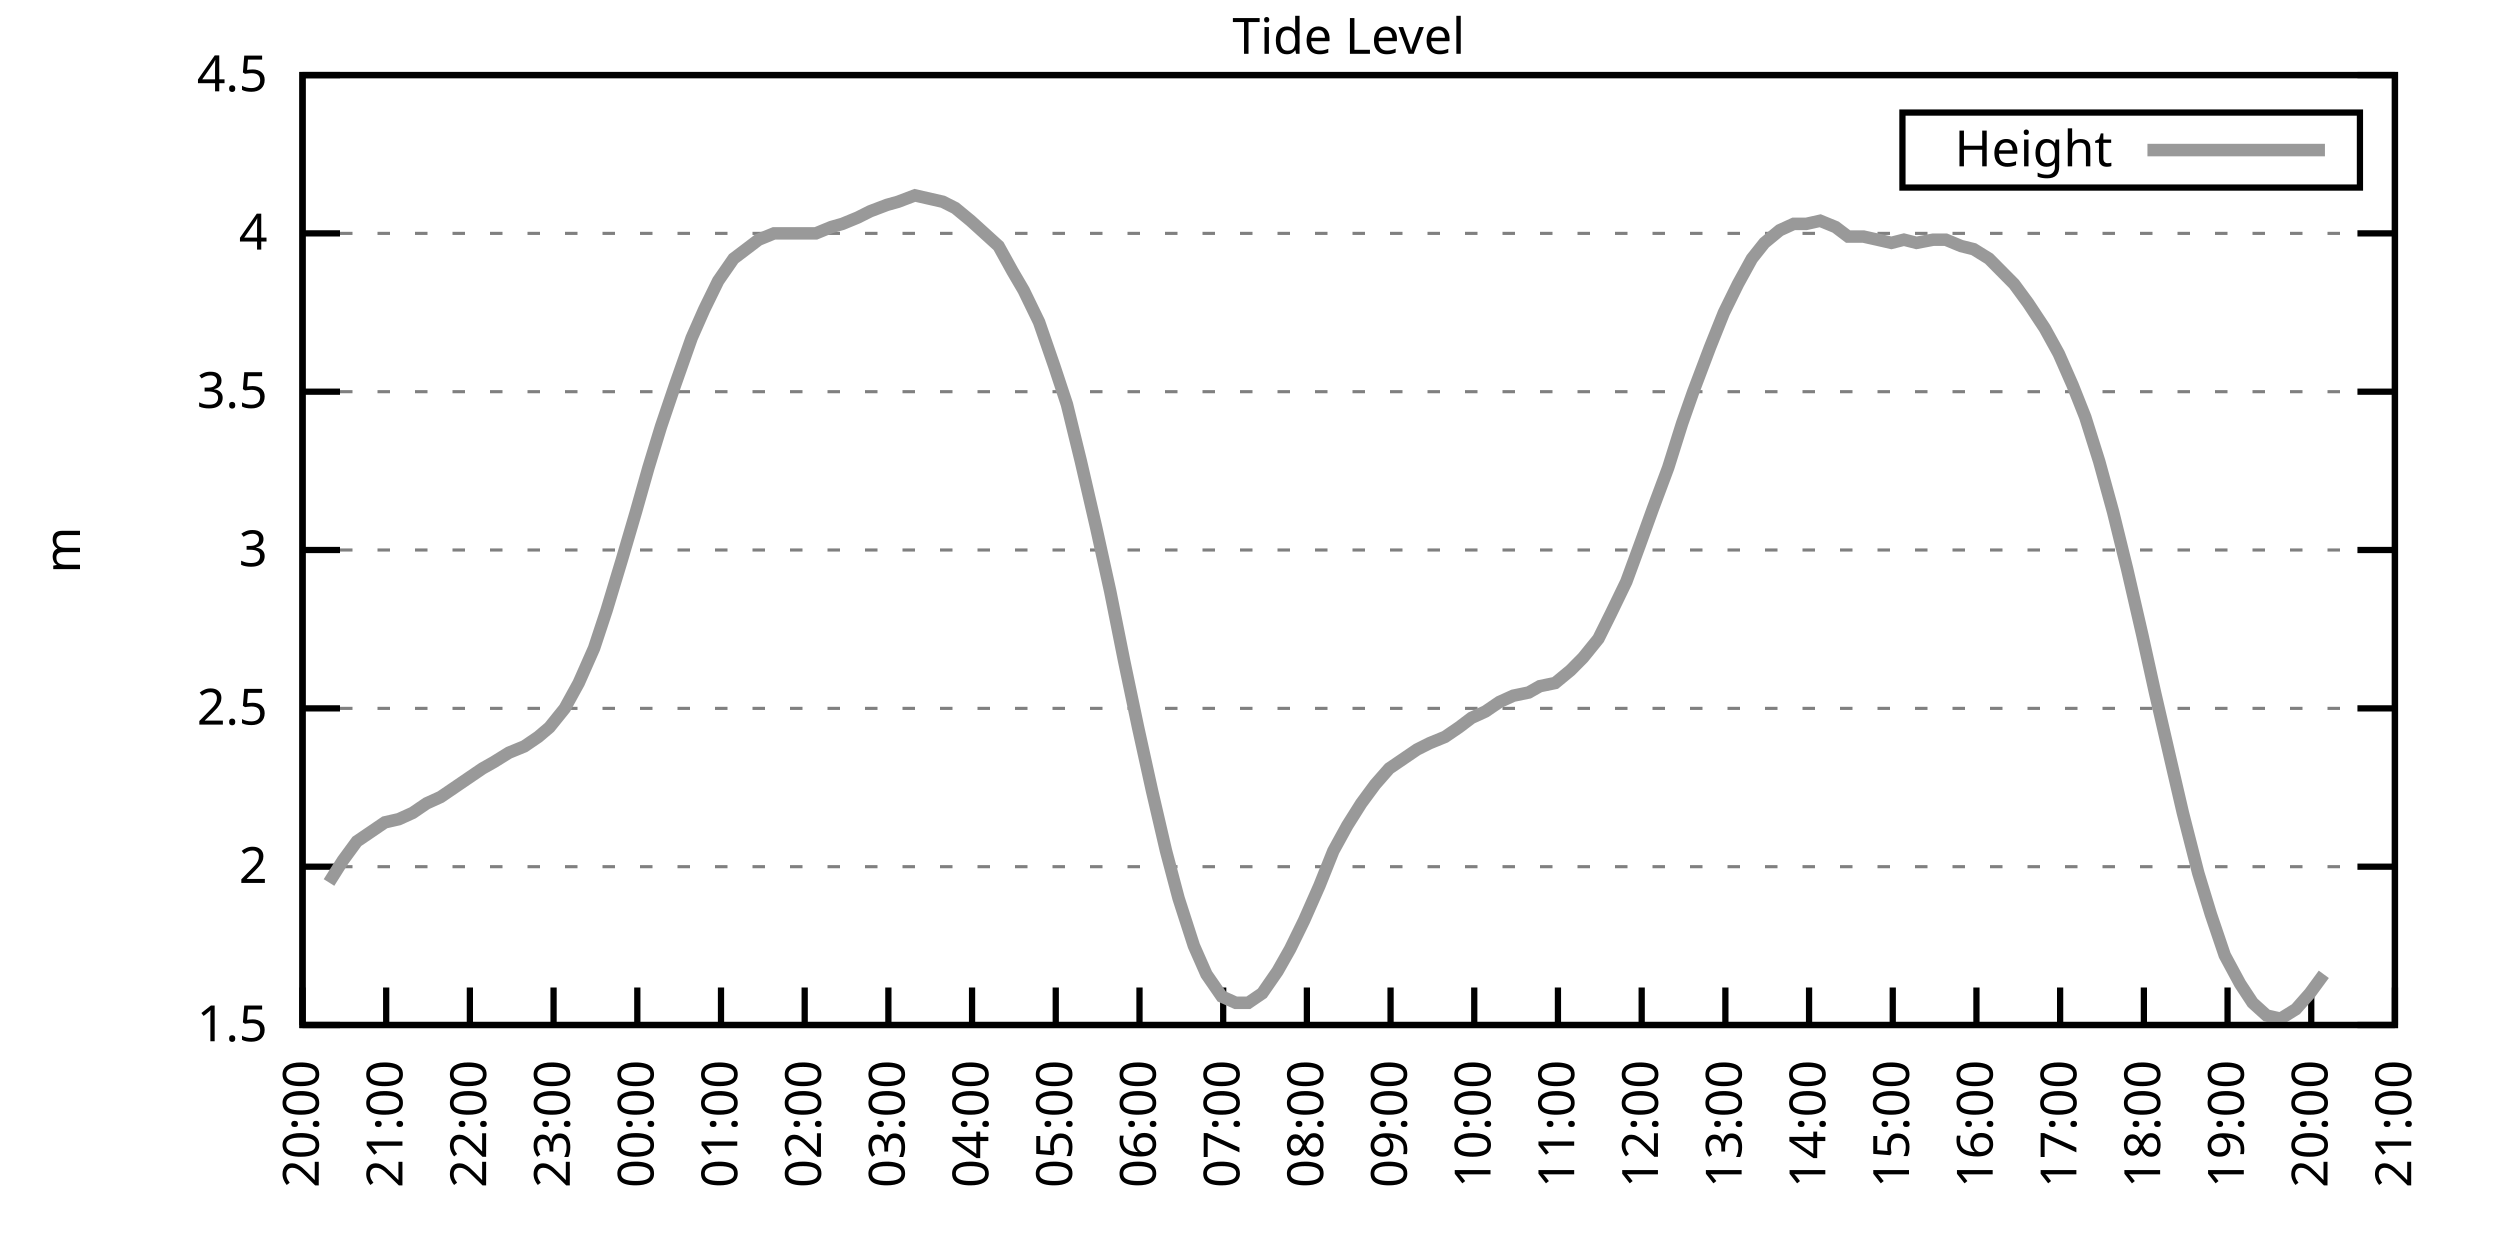
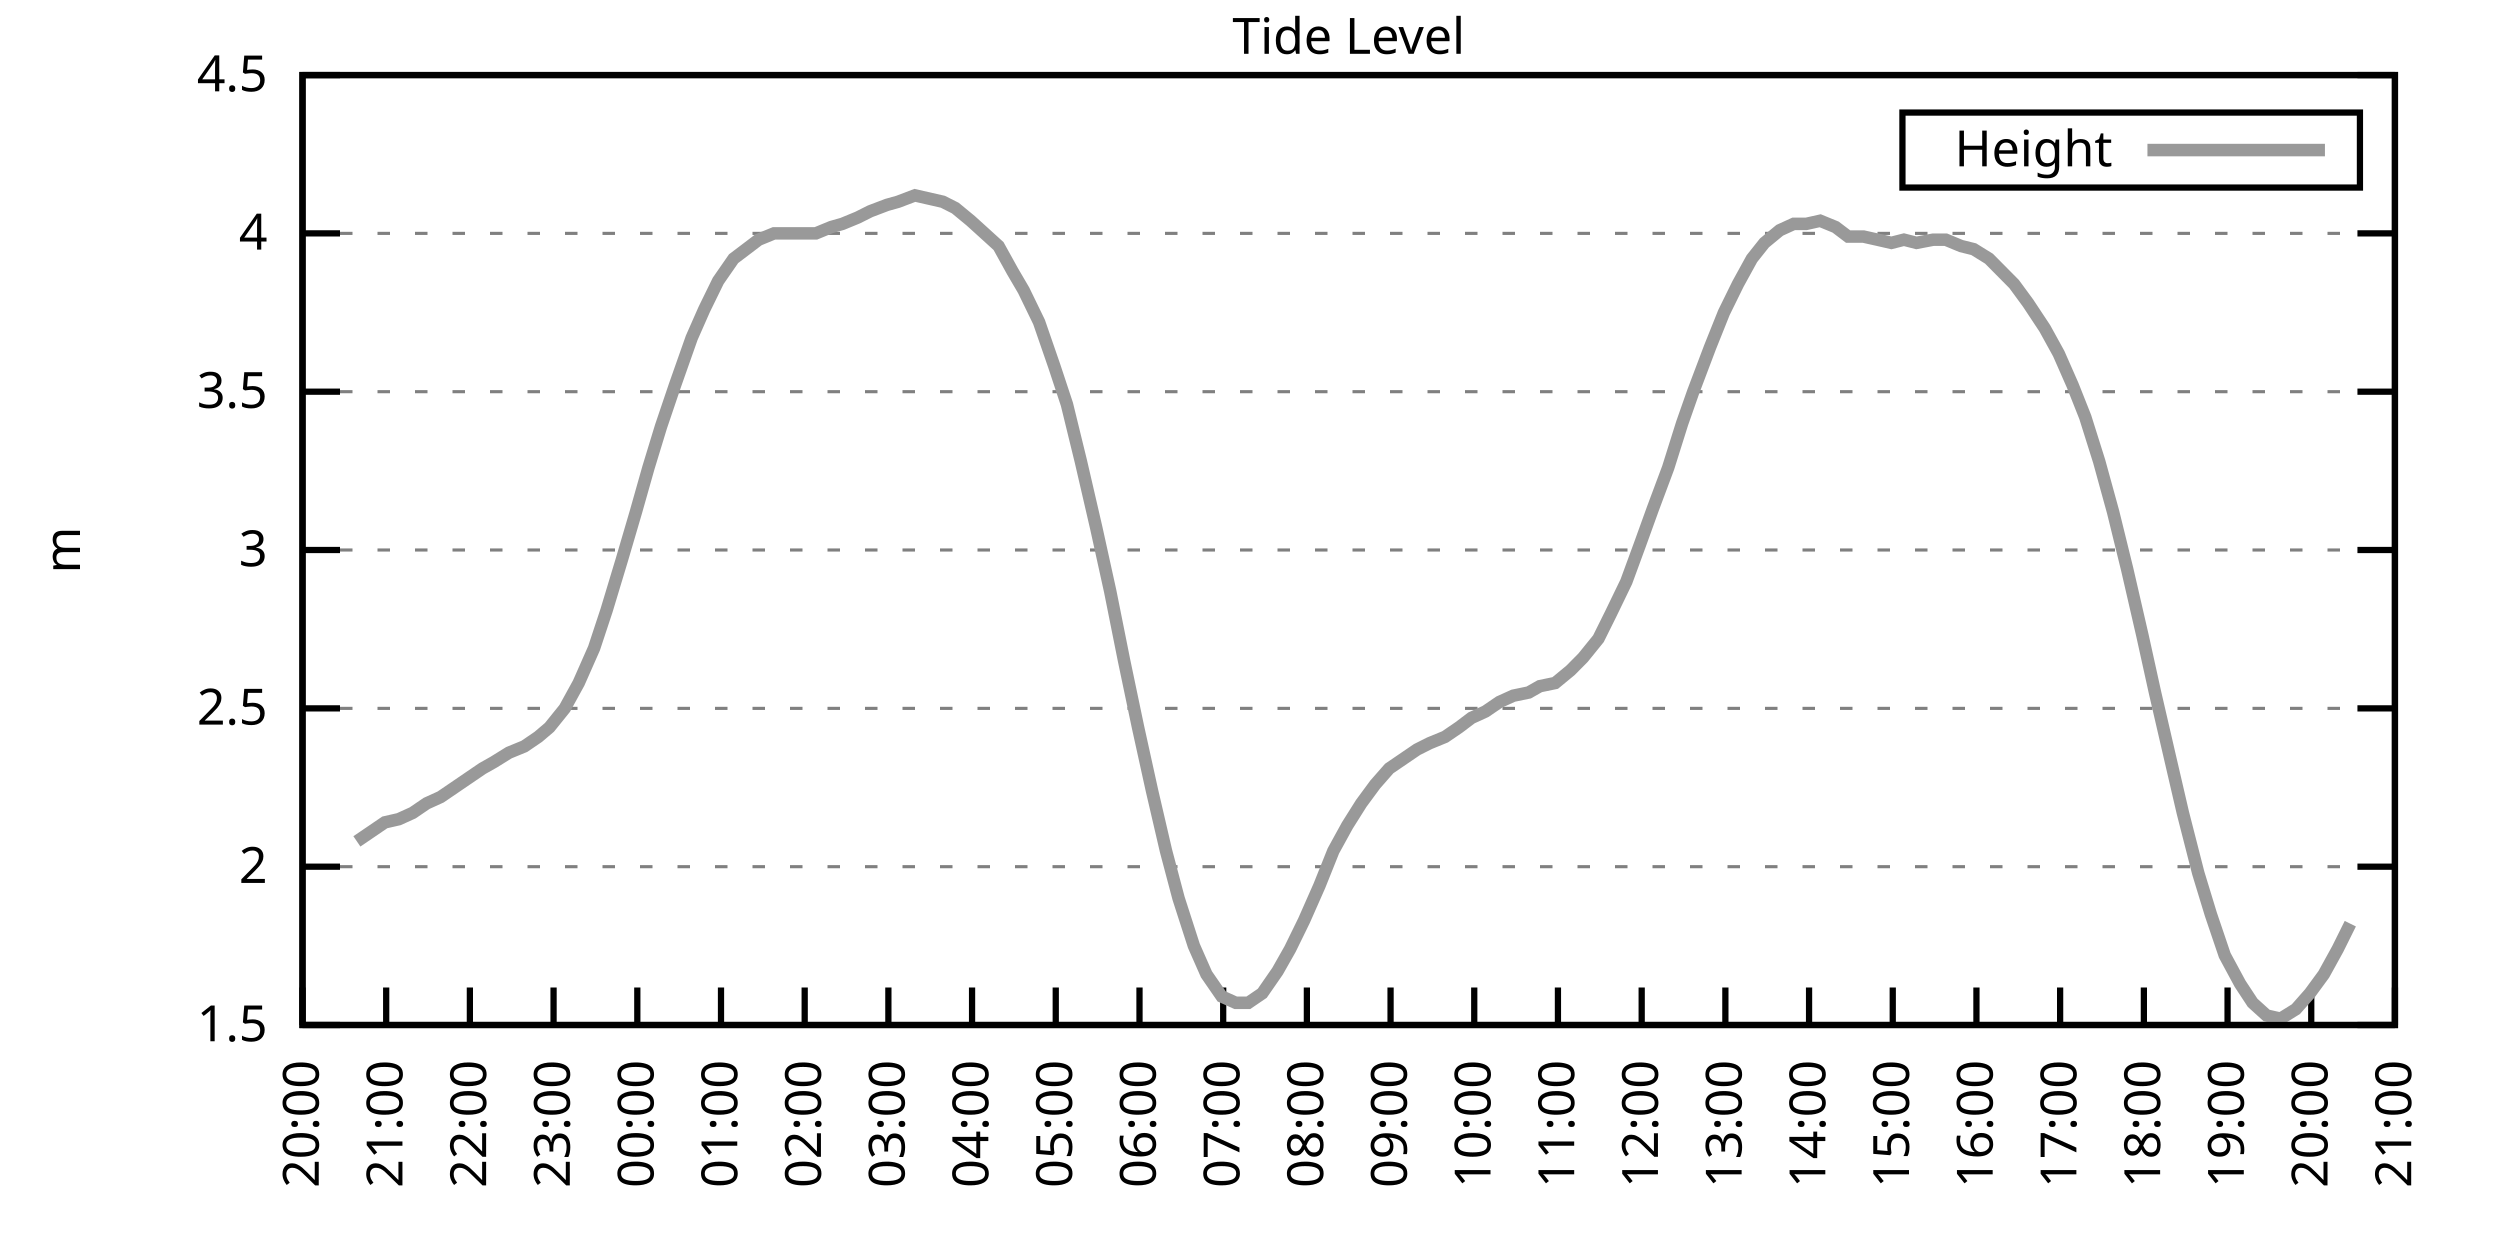
<svg xmlns="http://www.w3.org/2000/svg" xmlns:xlink="http://www.w3.org/1999/xlink" width="400" height="200" viewBox="0 0 400 200">
  <g id="gnuplot_canvas">
    <rect x="0" y="0" width="400" height="200" fill="none" />
    <defs>
      <circle id="gpDot" r="0.5" stroke-width="0.5" stroke="currentColor" />
      <path id="gpPt0" stroke-width="0.333" stroke="currentColor" d="M-1,0 h2 M0,-1 v2" />
      <path id="gpPt1" stroke-width="0.333" stroke="currentColor" d="M-1,-1 L1,1 M1,-1 L-1,1" />
      <path id="gpPt2" stroke-width="0.333" stroke="currentColor" d="M-1,0 L1,0 M0,-1 L0,1 M-1,-1 L1,1 M-1,1 L1,-1" />
      <rect id="gpPt3" stroke-width="0.333" stroke="currentColor" x="-1" y="-1" width="2" height="2" />
      <rect id="gpPt4" stroke-width="0.333" stroke="currentColor" fill="currentColor" x="-1" y="-1" width="2" height="2" />
      <circle id="gpPt5" stroke-width="0.333" stroke="currentColor" cx="0" cy="0" r="1" />
      <use xlink:href="#gpPt5" id="gpPt6" fill="currentColor" stroke="none" />
      <path id="gpPt7" stroke-width="0.333" stroke="currentColor" d="M0,-1.33 L-1.33,0.67 L1.33,0.67 z" />
      <use xlink:href="#gpPt7" id="gpPt8" fill="currentColor" stroke="none" />
      <use xlink:href="#gpPt7" id="gpPt9" stroke="currentColor" transform="rotate(180)" />
      <use xlink:href="#gpPt9" id="gpPt10" fill="currentColor" stroke="none" />
      <use xlink:href="#gpPt3" id="gpPt11" stroke="currentColor" transform="rotate(45)" />
      <use xlink:href="#gpPt11" id="gpPt12" fill="currentColor" stroke="none" />
      <path id="gpPt13" stroke-width="0.333" stroke="currentColor" d="M0,1.330 L1.265,0.411 L0.782,-1.067 L-0.782,-1.076 L-1.265,0.411 z" />
      <use xlink:href="#gpPt13" id="gpPt14" fill="currentColor" stroke="none" />
      <filter id="textbox" filterUnits="objectBoundingBox" x="0" y="0" height="1" width="1">
        <feFlood flood-color="white" flood-opacity="1" result="bgnd" />
        <feComposite in="SourceGraphic" in2="bgnd" operator="atop" />
      </filter>
      <filter id="greybox" filterUnits="objectBoundingBox" x="0" y="0" height="1" width="1">
        <feFlood flood-color="lightgrey" flood-opacity="1" result="grey" />
        <feComposite in="SourceGraphic" in2="grey" operator="atop" />
      </filter>
    </defs>
    <g fill="none" color="white" stroke="currentColor" stroke-width="1.00" stroke-linecap="butt" stroke-linejoin="miter">
</g>
    <g fill="none" color="black" stroke="currentColor" stroke-width="1.00" stroke-linecap="butt" stroke-linejoin="miter">
      <g stroke="none" shape-rendering="crispEdges">
        <polygon fill="rgb(255, 255, 255)" points="48.40,164.00 383.18,164.00 383.18,12.02 48.40,12.02 " />
      </g>
    </g>
    <g fill="none" color="black" stroke="currentColor" stroke-width="1.00" stroke-linecap="butt" stroke-linejoin="miter">
</g>
    <g fill="none" color="black" stroke="black" stroke-width="0.50" stroke-linecap="butt" stroke-linejoin="miter">
</g>
    <g fill="none" color="gray" stroke="currentColor" stroke-width="0.50" stroke-linecap="butt" stroke-linejoin="miter">
      <path stroke="gray" stroke-dasharray="2,4" class="gridline" d="M48.40,164.00 L383.19,164.00  " />
    </g>
    <g fill="none" color="gray" stroke="gray" stroke-width="1.00" stroke-linecap="butt" stroke-linejoin="miter">
</g>
    <g fill="none" color="black" stroke="currentColor" stroke-width="1.00" stroke-linecap="butt" stroke-linejoin="miter">
      <path stroke="black" d="M48.40,164.00 L54.40,164.00 M383.19,164.00 L377.19,164.00  " />
      <g transform="translate(42.80,166.60)" stroke="none" fill="black" font-family="Sans" font-size="8.00" text-anchor="end">
        <text>
          <tspan font-family="Sans"> 1.5</tspan>
        </text>
      </g>
    </g>
    <g fill="none" color="black" stroke="currentColor" stroke-width="1.00" stroke-linecap="butt" stroke-linejoin="miter">
</g>
    <g fill="none" color="black" stroke="black" stroke-width="0.50" stroke-linecap="butt" stroke-linejoin="miter">
</g>
    <g fill="none" color="gray" stroke="currentColor" stroke-width="0.50" stroke-linecap="butt" stroke-linejoin="miter">
      <path stroke="gray" stroke-dasharray="2,4" class="gridline" d="M48.40,138.67 L383.19,138.67  " />
    </g>
    <g fill="none" color="gray" stroke="gray" stroke-width="1.00" stroke-linecap="butt" stroke-linejoin="miter">
</g>
    <g fill="none" color="black" stroke="currentColor" stroke-width="1.00" stroke-linecap="butt" stroke-linejoin="miter">
      <path stroke="black" d="M48.40,138.67 L54.40,138.67 M383.19,138.67 L377.19,138.67  " />
      <g transform="translate(42.80,141.27)" stroke="none" fill="black" font-family="Sans" font-size="8.00" text-anchor="end">
        <text>
          <tspan font-family="Sans"> 2</tspan>
        </text>
      </g>
    </g>
    <g fill="none" color="black" stroke="currentColor" stroke-width="1.00" stroke-linecap="butt" stroke-linejoin="miter">
</g>
    <g fill="none" color="black" stroke="black" stroke-width="0.50" stroke-linecap="butt" stroke-linejoin="miter">
</g>
    <g fill="none" color="gray" stroke="currentColor" stroke-width="0.50" stroke-linecap="butt" stroke-linejoin="miter">
      <path stroke="gray" stroke-dasharray="2,4" class="gridline" d="M48.40,113.34 L383.19,113.34  " />
    </g>
    <g fill="none" color="gray" stroke="gray" stroke-width="1.00" stroke-linecap="butt" stroke-linejoin="miter">
</g>
    <g fill="none" color="black" stroke="currentColor" stroke-width="1.00" stroke-linecap="butt" stroke-linejoin="miter">
      <path stroke="black" d="M48.40,113.34 L54.40,113.34 M383.19,113.34 L377.19,113.34  " />
      <g transform="translate(42.80,115.94)" stroke="none" fill="black" font-family="Sans" font-size="8.00" text-anchor="end">
        <text>
          <tspan font-family="Sans"> 2.5</tspan>
        </text>
      </g>
    </g>
    <g fill="none" color="black" stroke="currentColor" stroke-width="1.00" stroke-linecap="butt" stroke-linejoin="miter">
</g>
    <g fill="none" color="black" stroke="black" stroke-width="0.50" stroke-linecap="butt" stroke-linejoin="miter">
</g>
    <g fill="none" color="gray" stroke="currentColor" stroke-width="0.50" stroke-linecap="butt" stroke-linejoin="miter">
      <path stroke="gray" stroke-dasharray="2,4" class="gridline" d="M48.40,88.00 L383.19,88.00  " />
    </g>
    <g fill="none" color="gray" stroke="gray" stroke-width="1.00" stroke-linecap="butt" stroke-linejoin="miter">
</g>
    <g fill="none" color="black" stroke="currentColor" stroke-width="1.00" stroke-linecap="butt" stroke-linejoin="miter">
      <path stroke="black" d="M48.40,88.00 L54.40,88.00 M383.19,88.00 L377.19,88.00  " />
      <g transform="translate(42.80,90.60)" stroke="none" fill="black" font-family="Sans" font-size="8.00" text-anchor="end">
        <text>
          <tspan font-family="Sans"> 3</tspan>
        </text>
      </g>
    </g>
    <g fill="none" color="black" stroke="currentColor" stroke-width="1.00" stroke-linecap="butt" stroke-linejoin="miter">
</g>
    <g fill="none" color="black" stroke="black" stroke-width="0.50" stroke-linecap="butt" stroke-linejoin="miter">
</g>
    <g fill="none" color="gray" stroke="currentColor" stroke-width="0.50" stroke-linecap="butt" stroke-linejoin="miter">
      <path stroke="gray" stroke-dasharray="2,4" class="gridline" d="M48.40,62.67 L383.19,62.67  " />
    </g>
    <g fill="none" color="gray" stroke="gray" stroke-width="1.00" stroke-linecap="butt" stroke-linejoin="miter">
</g>
    <g fill="none" color="black" stroke="currentColor" stroke-width="1.00" stroke-linecap="butt" stroke-linejoin="miter">
      <path stroke="black" d="M48.40,62.67 L54.40,62.67 M383.19,62.67 L377.19,62.67  " />
      <g transform="translate(42.80,65.27)" stroke="none" fill="black" font-family="Sans" font-size="8.00" text-anchor="end">
        <text>
          <tspan font-family="Sans"> 3.5</tspan>
        </text>
      </g>
    </g>
    <g fill="none" color="black" stroke="currentColor" stroke-width="1.00" stroke-linecap="butt" stroke-linejoin="miter">
</g>
    <g fill="none" color="black" stroke="black" stroke-width="0.50" stroke-linecap="butt" stroke-linejoin="miter">
</g>
    <g fill="none" color="gray" stroke="currentColor" stroke-width="0.50" stroke-linecap="butt" stroke-linejoin="miter">
      <path stroke="gray" stroke-dasharray="2,4" class="gridline" d="M48.40,37.34 L383.19,37.34  " />
    </g>
    <g fill="none" color="gray" stroke="gray" stroke-width="1.00" stroke-linecap="butt" stroke-linejoin="miter">
</g>
    <g fill="none" color="black" stroke="currentColor" stroke-width="1.00" stroke-linecap="butt" stroke-linejoin="miter">
      <path stroke="black" d="M48.40,37.34 L54.40,37.34 M383.19,37.34 L377.19,37.34  " />
      <g transform="translate(42.80,39.94)" stroke="none" fill="black" font-family="Sans" font-size="8.00" text-anchor="end">
        <text>
          <tspan font-family="Sans"> 4</tspan>
        </text>
      </g>
    </g>
    <g fill="none" color="black" stroke="currentColor" stroke-width="1.00" stroke-linecap="butt" stroke-linejoin="miter">
</g>
    <g fill="none" color="black" stroke="black" stroke-width="0.50" stroke-linecap="butt" stroke-linejoin="miter">
</g>
    <g fill="none" color="gray" stroke="currentColor" stroke-width="0.50" stroke-linecap="butt" stroke-linejoin="miter">
      <path stroke="gray" stroke-dasharray="2,4" class="gridline" d="M48.40,12.01 L383.19,12.01  " />
    </g>
    <g fill="none" color="gray" stroke="gray" stroke-width="1.00" stroke-linecap="butt" stroke-linejoin="miter">
</g>
    <g fill="none" color="black" stroke="currentColor" stroke-width="1.00" stroke-linecap="butt" stroke-linejoin="miter">
      <path stroke="black" d="M48.40,12.01 L54.40,12.01 M383.19,12.01 L377.19,12.01  " />
      <g transform="translate(42.80,14.61)" stroke="none" fill="black" font-family="Sans" font-size="8.00" text-anchor="end">
        <text>
          <tspan font-family="Sans"> 4.5</tspan>
        </text>
      </g>
    </g>
    <g fill="none" color="black" stroke="currentColor" stroke-width="1.00" stroke-linecap="butt" stroke-linejoin="miter">
      <path stroke="black" d="M48.40,164.00 L48.40,158.00  " />
      <g transform="translate(51.00,169.60) rotate(270.00)" stroke="none" fill="black" font-family="Sans" font-size="8.00" text-anchor="end">
        <text>
          <tspan font-family="Sans">20:00</tspan>
        </text>
      </g>
    </g>
    <g fill="none" color="black" stroke="currentColor" stroke-width="1.00" stroke-linecap="butt" stroke-linejoin="miter">
      <path stroke="black" d="M61.79,164.00 L61.79,158.00  " />
      <g transform="translate(64.39,169.60) rotate(270.00)" stroke="none" fill="black" font-family="Sans" font-size="8.00" text-anchor="end">
        <text>
          <tspan font-family="Sans">21:00</tspan>
        </text>
      </g>
    </g>
    <g fill="none" color="black" stroke="currentColor" stroke-width="1.00" stroke-linecap="butt" stroke-linejoin="miter">
      <path stroke="black" d="M75.18,164.00 L75.18,158.00  " />
      <g transform="translate(77.78,169.60) rotate(270.00)" stroke="none" fill="black" font-family="Sans" font-size="8.00" text-anchor="end">
        <text>
          <tspan font-family="Sans">22:00</tspan>
        </text>
      </g>
    </g>
    <g fill="none" color="black" stroke="currentColor" stroke-width="1.00" stroke-linecap="butt" stroke-linejoin="miter">
      <path stroke="black" d="M88.57,164.00 L88.57,158.00  " />
      <g transform="translate(91.17,169.60) rotate(270.00)" stroke="none" fill="black" font-family="Sans" font-size="8.00" text-anchor="end">
        <text>
          <tspan font-family="Sans">23:00</tspan>
        </text>
      </g>
    </g>
    <g fill="none" color="black" stroke="currentColor" stroke-width="1.00" stroke-linecap="butt" stroke-linejoin="miter">
      <path stroke="black" d="M101.97,164.00 L101.97,158.00  " />
      <g transform="translate(104.57,169.60) rotate(270.00)" stroke="none" fill="black" font-family="Sans" font-size="8.00" text-anchor="end">
        <text>
          <tspan font-family="Sans">00:00</tspan>
        </text>
      </g>
    </g>
    <g fill="none" color="black" stroke="currentColor" stroke-width="1.00" stroke-linecap="butt" stroke-linejoin="miter">
      <path stroke="black" d="M115.36,164.00 L115.36,158.00  " />
      <g transform="translate(117.96,169.60) rotate(270.00)" stroke="none" fill="black" font-family="Sans" font-size="8.00" text-anchor="end">
        <text>
          <tspan font-family="Sans">01:00</tspan>
        </text>
      </g>
    </g>
    <g fill="none" color="black" stroke="currentColor" stroke-width="1.00" stroke-linecap="butt" stroke-linejoin="miter">
      <path stroke="black" d="M128.75,164.00 L128.75,158.00  " />
      <g transform="translate(131.35,169.60) rotate(270.00)" stroke="none" fill="black" font-family="Sans" font-size="8.00" text-anchor="end">
        <text>
          <tspan font-family="Sans">02:00</tspan>
        </text>
      </g>
    </g>
    <g fill="none" color="black" stroke="currentColor" stroke-width="1.00" stroke-linecap="butt" stroke-linejoin="miter">
      <path stroke="black" d="M142.14,164.00 L142.14,158.00  " />
      <g transform="translate(144.74,169.60) rotate(270.00)" stroke="none" fill="black" font-family="Sans" font-size="8.00" text-anchor="end">
        <text>
          <tspan font-family="Sans">03:00</tspan>
        </text>
      </g>
    </g>
    <g fill="none" color="black" stroke="currentColor" stroke-width="1.00" stroke-linecap="butt" stroke-linejoin="miter">
      <path stroke="black" d="M155.53,164.00 L155.53,158.00  " />
      <g transform="translate(158.13,169.60) rotate(270.00)" stroke="none" fill="black" font-family="Sans" font-size="8.00" text-anchor="end">
        <text>
          <tspan font-family="Sans">04:00</tspan>
        </text>
      </g>
    </g>
    <g fill="none" color="black" stroke="currentColor" stroke-width="1.00" stroke-linecap="butt" stroke-linejoin="miter">
      <path stroke="black" d="M168.92,164.00 L168.92,158.00  " />
      <g transform="translate(171.52,169.60) rotate(270.00)" stroke="none" fill="black" font-family="Sans" font-size="8.00" text-anchor="end">
        <text>
          <tspan font-family="Sans">05:00</tspan>
        </text>
      </g>
    </g>
    <g fill="none" color="black" stroke="currentColor" stroke-width="1.00" stroke-linecap="butt" stroke-linejoin="miter">
      <path stroke="black" d="M182.32,164.00 L182.32,158.00  " />
      <g transform="translate(184.92,169.60) rotate(270.00)" stroke="none" fill="black" font-family="Sans" font-size="8.00" text-anchor="end">
        <text>
          <tspan font-family="Sans">06:00</tspan>
        </text>
      </g>
    </g>
    <g fill="none" color="black" stroke="currentColor" stroke-width="1.00" stroke-linecap="butt" stroke-linejoin="miter">
      <path stroke="black" d="M195.71,164.00 L195.71,158.00  " />
      <g transform="translate(198.31,169.60) rotate(270.00)" stroke="none" fill="black" font-family="Sans" font-size="8.00" text-anchor="end">
        <text>
          <tspan font-family="Sans">07:00</tspan>
        </text>
      </g>
    </g>
    <g fill="none" color="black" stroke="currentColor" stroke-width="1.00" stroke-linecap="butt" stroke-linejoin="miter">
      <path stroke="black" d="M209.10,164.00 L209.10,158.00  " />
      <g transform="translate(211.70,169.60) rotate(270.00)" stroke="none" fill="black" font-family="Sans" font-size="8.00" text-anchor="end">
        <text>
          <tspan font-family="Sans">08:00</tspan>
        </text>
      </g>
    </g>
    <g fill="none" color="black" stroke="currentColor" stroke-width="1.00" stroke-linecap="butt" stroke-linejoin="miter">
      <path stroke="black" d="M222.49,164.00 L222.49,158.00  " />
      <g transform="translate(225.09,169.60) rotate(270.00)" stroke="none" fill="black" font-family="Sans" font-size="8.00" text-anchor="end">
        <text>
          <tspan font-family="Sans">09:00</tspan>
        </text>
      </g>
    </g>
    <g fill="none" color="black" stroke="currentColor" stroke-width="1.00" stroke-linecap="butt" stroke-linejoin="miter">
      <path stroke="black" d="M235.88,164.00 L235.88,158.00  " />
      <g transform="translate(238.48,169.60) rotate(270.00)" stroke="none" fill="black" font-family="Sans" font-size="8.00" text-anchor="end">
        <text>
          <tspan font-family="Sans">10:00</tspan>
        </text>
      </g>
    </g>
    <g fill="none" color="black" stroke="currentColor" stroke-width="1.00" stroke-linecap="butt" stroke-linejoin="miter">
      <path stroke="black" d="M249.27,164.00 L249.27,158.00  " />
      <g transform="translate(251.87,169.60) rotate(270.00)" stroke="none" fill="black" font-family="Sans" font-size="8.00" text-anchor="end">
        <text>
          <tspan font-family="Sans">11:00</tspan>
        </text>
      </g>
    </g>
    <g fill="none" color="black" stroke="currentColor" stroke-width="1.00" stroke-linecap="butt" stroke-linejoin="miter">
      <path stroke="black" d="M262.67,164.00 L262.67,158.00  " />
      <g transform="translate(265.27,169.60) rotate(270.00)" stroke="none" fill="black" font-family="Sans" font-size="8.00" text-anchor="end">
        <text>
          <tspan font-family="Sans">12:00</tspan>
        </text>
      </g>
    </g>
    <g fill="none" color="black" stroke="currentColor" stroke-width="1.00" stroke-linecap="butt" stroke-linejoin="miter">
      <path stroke="black" d="M276.06,164.00 L276.06,158.00  " />
      <g transform="translate(278.66,169.60) rotate(270.00)" stroke="none" fill="black" font-family="Sans" font-size="8.00" text-anchor="end">
        <text>
          <tspan font-family="Sans">13:00</tspan>
        </text>
      </g>
    </g>
    <g fill="none" color="black" stroke="currentColor" stroke-width="1.00" stroke-linecap="butt" stroke-linejoin="miter">
      <path stroke="black" d="M289.45,164.00 L289.45,158.00  " />
      <g transform="translate(292.05,169.60) rotate(270.00)" stroke="none" fill="black" font-family="Sans" font-size="8.00" text-anchor="end">
        <text>
          <tspan font-family="Sans">14:00</tspan>
        </text>
      </g>
    </g>
    <g fill="none" color="black" stroke="currentColor" stroke-width="1.00" stroke-linecap="butt" stroke-linejoin="miter">
      <path stroke="black" d="M302.84,164.00 L302.84,158.00  " />
      <g transform="translate(305.44,169.60) rotate(270.00)" stroke="none" fill="black" font-family="Sans" font-size="8.00" text-anchor="end">
        <text>
          <tspan font-family="Sans">15:00</tspan>
        </text>
      </g>
    </g>
    <g fill="none" color="black" stroke="currentColor" stroke-width="1.00" stroke-linecap="butt" stroke-linejoin="miter">
      <path stroke="black" d="M316.23,164.00 L316.23,158.00  " />
      <g transform="translate(318.83,169.60) rotate(270.00)" stroke="none" fill="black" font-family="Sans" font-size="8.00" text-anchor="end">
        <text>
          <tspan font-family="Sans">16:00</tspan>
        </text>
      </g>
    </g>
    <g fill="none" color="black" stroke="currentColor" stroke-width="1.00" stroke-linecap="butt" stroke-linejoin="miter">
      <path stroke="black" d="M329.62,164.00 L329.62,158.00  " />
      <g transform="translate(332.22,169.60) rotate(270.00)" stroke="none" fill="black" font-family="Sans" font-size="8.00" text-anchor="end">
        <text>
          <tspan font-family="Sans">17:00</tspan>
        </text>
      </g>
    </g>
    <g fill="none" color="black" stroke="currentColor" stroke-width="1.00" stroke-linecap="butt" stroke-linejoin="miter">
      <path stroke="black" d="M343.02,164.00 L343.02,158.00  " />
      <g transform="translate(345.62,169.60) rotate(270.00)" stroke="none" fill="black" font-family="Sans" font-size="8.00" text-anchor="end">
        <text>
          <tspan font-family="Sans">18:00</tspan>
        </text>
      </g>
    </g>
    <g fill="none" color="black" stroke="currentColor" stroke-width="1.00" stroke-linecap="butt" stroke-linejoin="miter">
      <path stroke="black" d="M356.41,164.00 L356.41,158.00  " />
      <g transform="translate(359.01,169.60) rotate(270.00)" stroke="none" fill="black" font-family="Sans" font-size="8.00" text-anchor="end">
        <text>
          <tspan font-family="Sans">19:00</tspan>
        </text>
      </g>
    </g>
    <g fill="none" color="black" stroke="currentColor" stroke-width="1.00" stroke-linecap="butt" stroke-linejoin="miter">
      <path stroke="black" d="M369.80,164.00 L369.80,158.00  " />
      <g transform="translate(372.40,169.60) rotate(270.00)" stroke="none" fill="black" font-family="Sans" font-size="8.00" text-anchor="end">
        <text>
          <tspan font-family="Sans">20:00</tspan>
        </text>
      </g>
    </g>
    <g fill="none" color="black" stroke="currentColor" stroke-width="1.00" stroke-linecap="butt" stroke-linejoin="miter">
      <path stroke="black" d="M383.19,164.00 L383.19,158.00  " />
      <g transform="translate(385.79,169.60) rotate(270.00)" stroke="none" fill="black" font-family="Sans" font-size="8.00" text-anchor="end">
        <text>
          <tspan font-family="Sans">21:00</tspan>
        </text>
      </g>
    </g>
    <g fill="none" color="black" stroke="currentColor" stroke-width="1.00" stroke-linecap="butt" stroke-linejoin="miter">
</g>
    <g fill="none" color="black" stroke="currentColor" stroke-width="1.00" stroke-linecap="butt" stroke-linejoin="miter">
      <path stroke="black" d="M48.40,12.01 L48.40,164.00 L383.19,164.00 L383.19,12.01 L48.40,12.01 Z  " />
    </g>
    <g fill="none" color="black" stroke="currentColor" stroke-width="1.00" stroke-linecap="butt" stroke-linejoin="miter">
</g>
    <g fill="none" color="black" stroke="currentColor" stroke-width="1.00" stroke-linecap="butt" stroke-linejoin="miter">
      <path stroke="black" d="M304.39,30.01 L304.39,18.01 L377.59,18.01 L377.59,30.01 L304.39,30.01 Z  " />
    </g>
    <g id="Tide_level_plot_1">
      <g fill="none" color="white" stroke="black" stroke-width="2.00" stroke-linecap="butt" stroke-linejoin="miter">
</g>
      <g fill="none" color="black" stroke="currentColor" stroke-width="2.00" stroke-linecap="butt" stroke-linejoin="miter">
        <g transform="translate(337.99,26.61)" stroke="none" fill="black" font-family="Sans" font-size="8.00" text-anchor="end">
          <text>
            <tspan font-family="Sans">Height</tspan>
          </text>
        </g>
      </g>
      <g fill="none" color="black" stroke="currentColor" stroke-width="2.00" stroke-linecap="butt" stroke-linejoin="miter">
-         <path stroke="rgb(153, 153, 153)" d="M343.59,24.01 L371.99,24.01 M52.64,141.20 L54.87,137.66 L57.10,134.62 L59.34,133.10 L61.57,131.58 L63.80,131.07   L66.03,130.06 L68.26,128.54 L70.50,127.52 L72.73,126.00 L74.96,124.48 L77.19,122.96 L78.98,121.95 L81.43,120.43   L83.89,119.42 L86.12,117.90 L87.91,116.38 L90.36,113.34 L92.59,109.28 L95.05,103.71 L97.06,97.63 L99.51,89.52   L101.74,81.93 L103.75,74.83 L105.76,68.25 L107.99,61.66 L110.67,54.06 L112.68,49.50 L114.91,44.94 L117.37,41.39   L119.38,39.87 L121.38,38.35 L123.84,37.34 L126.07,37.34 L128.30,37.34 L130.54,37.34 L132.99,36.33 L134.78,35.82   L137.23,34.81 L139.24,33.80 L141.92,32.78 L143.70,32.28 L146.38,31.26 L150.85,32.28 L152.85,33.29 L155.31,35.32   L157.54,37.34 L159.77,39.37 L162.01,43.42 L163.79,46.46 L166.25,51.53 L168.70,58.62 L170.71,64.70 L172.94,73.82   L175.40,84.46 L177.63,94.59 L179.86,105.74 L182.09,116.38 L184.32,126.51 L186.56,136.14 L188.57,143.73 L191.02,151.33   L193.03,155.89 L195.48,159.44 L197.72,160.45 L199.73,160.45 L201.96,158.93 L204.41,155.39 L206.42,151.84 L208.65,147.28   L211.11,141.71 L213.34,136.14 L215.57,132.08 L217.80,128.54 L220.04,125.50 L222.27,122.96 L224.50,121.44 L226.73,119.92   L228.74,118.91 L231.20,117.90 L233.43,116.38 L235.44,114.86 L237.67,113.84 L239.90,112.32 L242.13,111.31 L244.59,110.80   L246.37,109.79 L248.83,109.28 L251.28,107.26 L253.29,105.23 L255.75,102.19 L257.76,98.14 L260.21,93.07 L262.44,86.99   L264.45,81.42 L266.91,74.83 L269.14,67.74 L270.92,62.67 L273.60,55.58 L275.83,50.01 L278.07,45.45 L280.30,41.39   L282.31,38.86 L284.76,36.84 L286.99,35.82 L289.00,35.82 L291.23,35.32 L293.69,36.33 L295.70,37.85 L298.15,37.85   L300.39,38.35 L302.62,38.86 L304.63,38.35 L306.63,38.86 L309.31,38.35 L311.32,38.35 L313.78,39.37 L315.79,39.87   L318.24,41.39 L320.25,43.42 L322.26,45.45 L324.49,48.49 L327.17,52.54 L329.40,56.59 L331.63,61.66 L333.64,66.73   L335.87,73.82 L338.10,81.93 L340.34,91.04 L342.79,101.68 L344.80,110.80 L347.26,121.44 L349.26,130.06 L351.72,139.68   L353.73,146.27 L355.96,152.85 L358.42,157.41 L360.42,160.45 L362.66,162.48 L364.89,162.99 L367.34,161.47 L369.58,158.93   L371.81,155.89  " />
+         <path stroke="rgb(153, 153, 153)" d="M343.59,24.01 L371.99,24.01 M57.10,134.62 L59.34,133.10 L61.57,131.58 L63.80,131.07 L66.03,130.06 L68.26,128.54   L70.50,127.52 L72.73,126.00 L74.96,124.48 L77.19,122.96 L78.98,121.95 L81.43,120.43 L83.89,119.42 L86.12,117.90   L87.91,116.38 L90.36,113.34 L92.59,109.28 L95.05,103.71 L97.06,97.63 L99.51,89.52 L101.74,81.93 L103.75,74.83   L105.76,68.25 L107.99,61.66 L110.67,54.06 L112.68,49.50 L114.91,44.94 L117.37,41.39 L119.38,39.87 L121.38,38.35   L123.84,37.34 L126.07,37.34 L128.30,37.34 L130.54,37.34 L132.99,36.33 L134.78,35.82 L137.23,34.81 L139.24,33.80   L141.92,32.78 L143.70,32.28 L146.38,31.26 L150.85,32.28 L152.85,33.29 L155.31,35.32 L157.54,37.34 L159.77,39.37   L162.01,43.42 L163.79,46.46 L166.25,51.53 L168.70,58.62 L170.71,64.70 L172.94,73.82 L175.40,84.46 L177.63,94.59   L179.86,105.74 L182.09,116.38 L184.32,126.51 L186.56,136.14 L188.57,143.73 L191.02,151.33 L193.03,155.89 L195.48,159.44   L197.72,160.45 L199.73,160.45 L201.96,158.93 L204.41,155.39 L206.42,151.84 L208.65,147.28 L211.11,141.71 L213.34,136.14   L215.57,132.08 L217.80,128.54 L220.04,125.50 L222.27,122.96 L224.50,121.44 L226.73,119.92 L228.74,118.91 L231.20,117.90   L233.43,116.38 L235.44,114.86 L237.67,113.84 L239.90,112.32 L242.13,111.31 L244.59,110.80 L246.37,109.79 L248.83,109.28   L251.28,107.26 L253.29,105.23 L255.75,102.19 L257.76,98.14 L260.21,93.07 L262.44,86.99 L264.45,81.42 L266.91,74.83   L269.14,67.74 L270.92,62.67 L273.60,55.58 L275.83,50.01 L278.07,45.45 L280.30,41.39 L282.31,38.86 L284.76,36.84   L286.99,35.82 L289.00,35.82 L291.23,35.32 L293.69,36.33 L295.70,37.85 L298.15,37.85 L300.39,38.35 L302.62,38.86   L304.63,38.35 L306.63,38.86 L309.31,38.35 L311.32,38.35 L313.78,39.37 L315.79,39.87 L318.24,41.39 L320.25,43.42   L322.26,45.45 L324.49,48.49 L327.17,52.54 L329.40,56.59 L331.63,61.66 L333.64,66.73 L335.87,73.82 L338.10,81.93   L340.34,91.04 L342.79,101.68 L344.80,110.80 L347.26,121.44 L349.26,130.06 L351.72,139.68 L353.73,146.27 L355.96,152.85   L358.42,157.41 L360.42,160.45 L362.66,162.48 L364.89,162.99 L367.34,161.47 L369.58,158.93 L371.81,155.89 L374.04,151.84   L376.05,147.79  " />
      </g>
    </g>
    <g fill="none" color="black" stroke="currentColor" stroke-width="2.00" stroke-linecap="butt" stroke-linejoin="miter">
</g>
    <g fill="none" color="black" stroke="black" stroke-width="1.00" stroke-linecap="butt" stroke-linejoin="miter">
</g>
    <g fill="none" color="black" stroke="currentColor" stroke-width="1.00" stroke-linecap="butt" stroke-linejoin="miter">
      <path stroke="black" d="M48.40,12.01 L48.40,164.00 L383.19,164.00 L383.19,12.01 L48.40,12.01 Z  " />
      <g transform="translate(12.80,88.01) rotate(270.00)" stroke="none" fill="black" font-family="Sans" font-size="8.00" text-anchor="middle">
        <text>
          <tspan font-family="Sans">m</tspan>
        </text>
      </g>
    </g>
    <g fill="none" color="black" stroke="currentColor" stroke-width="1.00" stroke-linecap="butt" stroke-linejoin="miter">
</g>
    <g fill="none" color="black" stroke="currentColor" stroke-width="1.00" stroke-linecap="butt" stroke-linejoin="miter">
      <g transform="translate(215.79,8.61)" stroke="none" fill="black" font-family="Sans" font-size="8.00" text-anchor="middle">
        <text>
          <tspan font-family="Sans">Tide Level</tspan>
        </text>
      </g>
    </g>
    <g fill="none" color="black" stroke="currentColor" stroke-width="1.00" stroke-linecap="butt" stroke-linejoin="miter">
</g>
  </g>
</svg>
